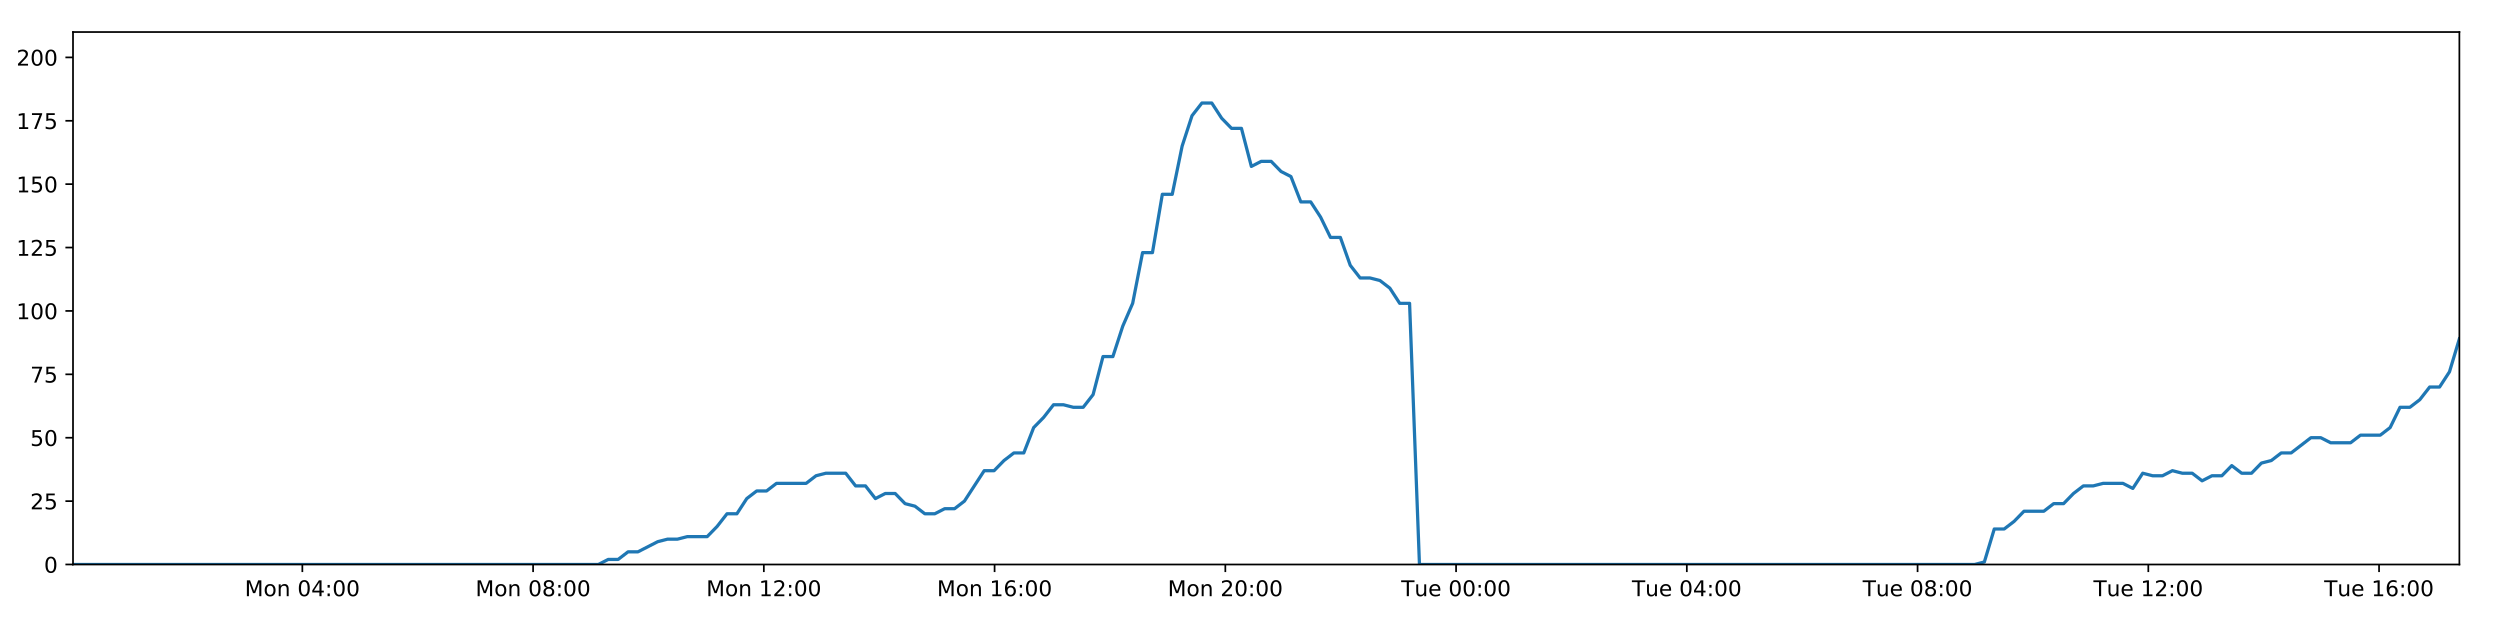
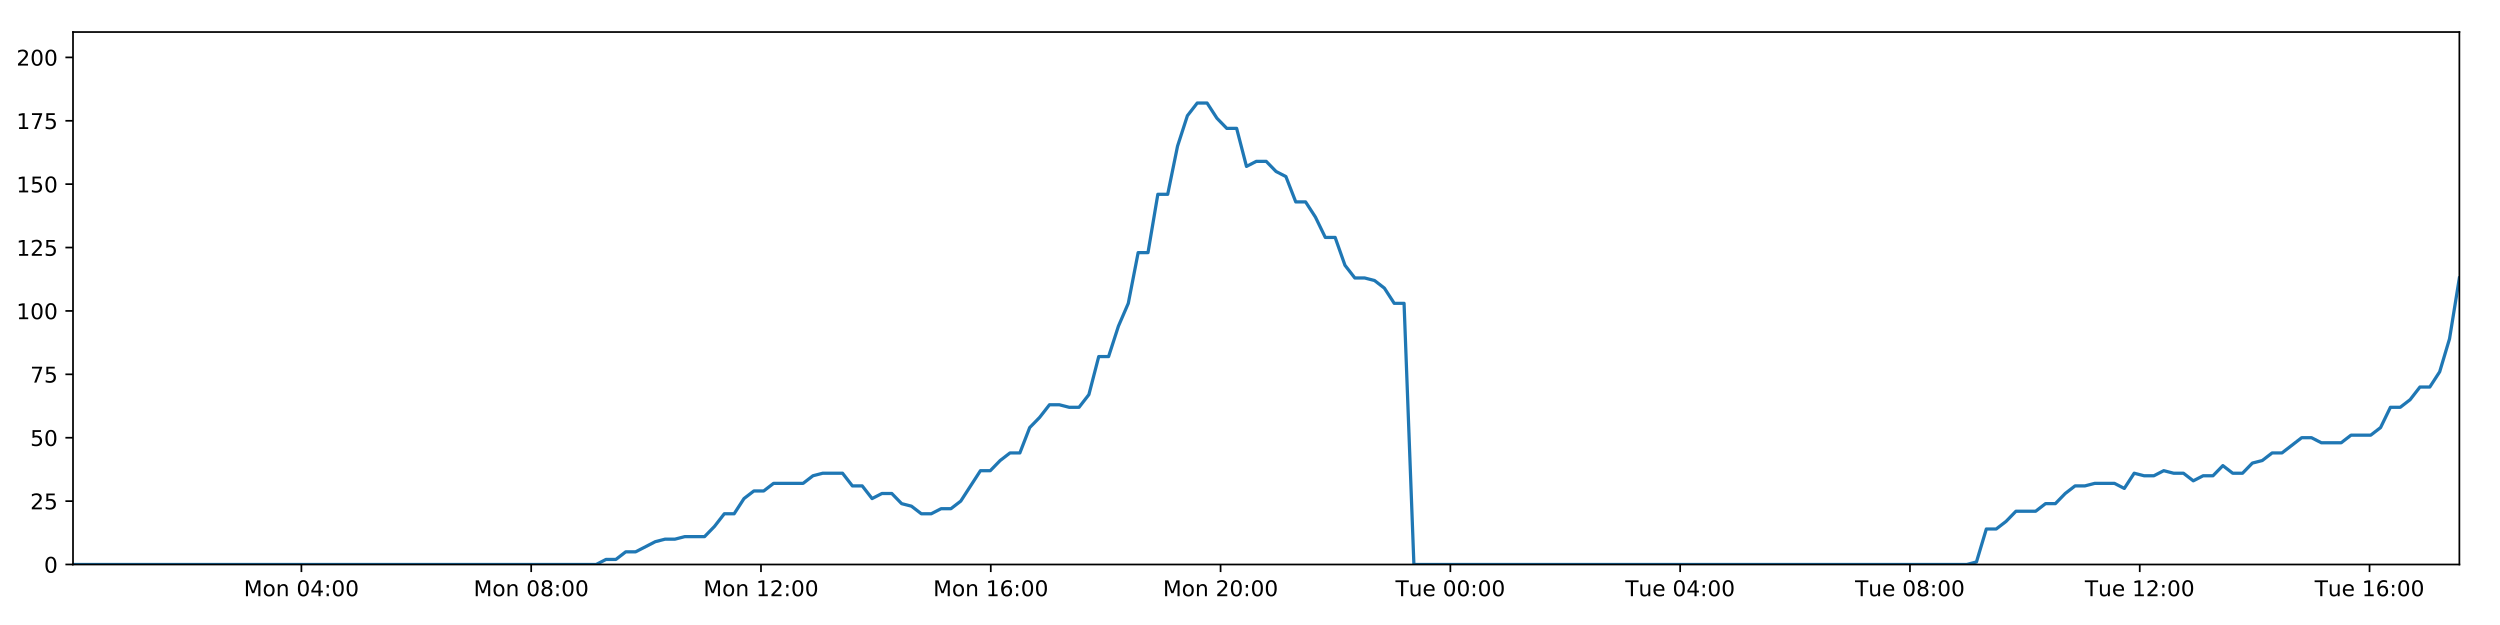
<svg xmlns="http://www.w3.org/2000/svg" xmlns:xlink="http://www.w3.org/1999/xlink" height="288pt" version="1.1" viewBox="0 0 1152 288" width="1152pt">
  <defs>
    <style type="text/css">
*{stroke-linecap:butt;stroke-linejoin:round;}
  </style>
  </defs>
  <g id="figure_1">
    <g id="patch_1">
      <path d="M 0 288  L 1152 288  L 1152 0  L 0 0  z " style="fill:#ffffff;" />
    </g>
    <g id="axes_1">
      <g id="patch_2">
        <path d="M 33.64 260.12  L 1133.28 260.12  L 1133.28 14.76  L 33.64 14.76  z " style="fill:#ffffff;" />
      </g>
      <g id="matplotlib.axis_1">
        <g id="xtick_1">
          <g id="line2d_1">
            <defs>
-               <path d="M 0 0  L 0 3.5  " id="m23ca8eb617" style="stroke:#000000;stroke-width:0.8;" />
-             </defs>
-             <g>
-               <use style="stroke:#000000;stroke-width:0.8;" x="139.321" xlink:href="#m23ca8eb617" y="260.12" />
+               <path d="M 0 0  L 0 3.5  " id="m7678be6135" style="stroke:#000000;stroke-width:0.8;" />
+             </defs>
+             <g>
+               <use style="stroke:#000000;stroke-width:0.8;" x="138.885" xlink:href="#m7678be6135" y="260.12" />
            </g>
          </g>
          <g id="text_1">
            <defs>
              <path d="M 9.812 72.906  L 24.516 72.906  L 43.109 23.297  L 61.812 72.906  L 76.516 72.906  L 76.516 0  L 66.891 0  L 66.891 64.016  L 48.094 14.016  L 38.188 14.016  L 19.391 64.016  L 19.391 0  L 9.812 0  z " id="DejaVuSans-77" />
              <path d="M 30.609 48.391  Q 23.391 48.391 19.188 42.75  Q 14.984 37.109 14.984 27.297  Q 14.984 17.484 19.156 11.844  Q 23.344 6.203 30.609 6.203  Q 37.797 6.203 41.984 11.859  Q 46.188 17.531 46.188 27.297  Q 46.188 37.016 41.984 42.703  Q 37.797 48.391 30.609 48.391  z M 30.609 56  Q 42.328 56 49.016 48.375  Q 55.719 40.766 55.719 27.297  Q 55.719 13.875 49.016 6.219  Q 42.328 -1.422 30.609 -1.422  Q 18.844 -1.422 12.172 6.219  Q 5.516 13.875 5.516 27.297  Q 5.516 40.766 12.172 48.375  Q 18.844 56 30.609 56  z " id="DejaVuSans-111" />
              <path d="M 54.891 33.016  L 54.891 0  L 45.906 0  L 45.906 32.719  Q 45.906 40.484 42.875 44.328  Q 39.844 48.188 33.797 48.188  Q 26.516 48.188 22.312 43.547  Q 18.109 38.922 18.109 30.906  L 18.109 0  L 9.078 0  L 9.078 54.688  L 18.109 54.688  L 18.109 46.188  Q 21.344 51.125 25.703 53.562  Q 30.078 56 35.797 56  Q 45.219 56 50.047 50.172  Q 54.891 44.344 54.891 33.016  z " id="DejaVuSans-110" />
              <path id="DejaVuSans-32" />
              <path d="M 31.781 66.406  Q 24.172 66.406 20.328 58.906  Q 16.5 51.422 16.5 36.375  Q 16.5 21.391 20.328 13.891  Q 24.172 6.391 31.781 6.391  Q 39.453 6.391 43.281 13.891  Q 47.125 21.391 47.125 36.375  Q 47.125 51.422 43.281 58.906  Q 39.453 66.406 31.781 66.406  z M 31.781 74.219  Q 44.047 74.219 50.516 64.516  Q 56.984 54.828 56.984 36.375  Q 56.984 17.969 50.516 8.266  Q 44.047 -1.422 31.781 -1.422  Q 19.531 -1.422 13.062 8.266  Q 6.594 17.969 6.594 36.375  Q 6.594 54.828 13.062 64.516  Q 19.531 74.219 31.781 74.219  z " id="DejaVuSans-48" />
              <path d="M 37.797 64.312  L 12.891 25.391  L 37.797 25.391  z M 35.203 72.906  L 47.609 72.906  L 47.609 25.391  L 58.016 25.391  L 58.016 17.188  L 47.609 17.188  L 47.609 0  L 37.797 0  L 37.797 17.188  L 4.891 17.188  L 4.891 26.703  z " id="DejaVuSans-52" />
              <path d="M 11.719 12.406  L 22.016 12.406  L 22.016 0  L 11.719 0  z M 11.719 51.703  L 22.016 51.703  L 22.016 39.312  L 11.719 39.312  z " id="DejaVuSans-58" />
            </defs>
-             <g transform="translate(112.7805 274.7184)scale(0.1 -0.1)">
+             <g transform="translate(112.3441 274.7184)scale(0.1 -0.1)">
              <use xlink:href="#DejaVuSans-77" />
              <use x="86.279" xlink:href="#DejaVuSans-111" />
              <use x="147.461" xlink:href="#DejaVuSans-110" />
              <use x="210.84" xlink:href="#DejaVuSans-32" />
              <use x="242.627" xlink:href="#DejaVuSans-48" />
              <use x="306.25" xlink:href="#DejaVuSans-52" />
              <use x="369.873" xlink:href="#DejaVuSans-58" />
              <use x="403.564" xlink:href="#DejaVuSans-48" />
              <use x="467.188" xlink:href="#DejaVuSans-48" />
            </g>
          </g>
        </g>
        <g id="xtick_2">
          <g id="line2d_2">
            <g>
-               <use style="stroke:#000000;stroke-width:0.8;" x="245.649" xlink:href="#m23ca8eb617" y="260.12" />
+               <use style="stroke:#000000;stroke-width:0.8;" x="244.773" xlink:href="#m7678be6135" y="260.12" />
            </g>
          </g>
          <g id="text_2">
            <defs>
              <path d="M 31.781 34.625  Q 24.75 34.625 20.719 30.859  Q 16.703 27.094 16.703 20.516  Q 16.703 13.922 20.719 10.156  Q 24.75 6.391 31.781 6.391  Q 38.812 6.391 42.859 10.172  Q 46.922 13.969 46.922 20.516  Q 46.922 27.094 42.891 30.859  Q 38.875 34.625 31.781 34.625  z M 21.922 38.812  Q 15.578 40.375 12.031 44.719  Q 8.5 49.078 8.5 55.328  Q 8.5 64.062 14.719 69.141  Q 20.953 74.219 31.781 74.219  Q 42.672 74.219 48.875 69.141  Q 55.078 64.062 55.078 55.328  Q 55.078 49.078 51.531 44.719  Q 48 40.375 41.703 38.812  Q 48.828 37.156 52.797 32.312  Q 56.781 27.484 56.781 20.516  Q 56.781 9.906 50.312 4.234  Q 43.844 -1.422 31.781 -1.422  Q 19.734 -1.422 13.25 4.234  Q 6.781 9.906 6.781 20.516  Q 6.781 27.484 10.781 32.312  Q 14.797 37.156 21.922 38.812  z M 18.312 54.391  Q 18.312 48.734 21.844 45.562  Q 25.391 42.391 31.781 42.391  Q 38.141 42.391 41.719 45.562  Q 45.312 48.734 45.312 54.391  Q 45.312 60.062 41.719 63.234  Q 38.141 66.406 31.781 66.406  Q 25.391 66.406 21.844 63.234  Q 18.312 60.062 18.312 54.391  z " id="DejaVuSans-56" />
            </defs>
-             <g transform="translate(219.1083 274.7184)scale(0.1 -0.1)">
+             <g transform="translate(218.2329 274.7184)scale(0.1 -0.1)">
              <use xlink:href="#DejaVuSans-77" />
              <use x="86.279" xlink:href="#DejaVuSans-111" />
              <use x="147.461" xlink:href="#DejaVuSans-110" />
              <use x="210.84" xlink:href="#DejaVuSans-32" />
              <use x="242.627" xlink:href="#DejaVuSans-48" />
              <use x="306.25" xlink:href="#DejaVuSans-56" />
              <use x="369.873" xlink:href="#DejaVuSans-58" />
              <use x="403.564" xlink:href="#DejaVuSans-48" />
              <use x="467.188" xlink:href="#DejaVuSans-48" />
            </g>
          </g>
        </g>
        <g id="xtick_3">
          <g id="line2d_3">
            <g>
-               <use style="stroke:#000000;stroke-width:0.8;" x="351.977" xlink:href="#m23ca8eb617" y="260.12" />
+               <use style="stroke:#000000;stroke-width:0.8;" x="350.662" xlink:href="#m7678be6135" y="260.12" />
            </g>
          </g>
          <g id="text_3">
            <defs>
              <path d="M 12.406 8.297  L 28.516 8.297  L 28.516 63.922  L 10.984 60.406  L 10.984 69.391  L 28.422 72.906  L 38.281 72.906  L 38.281 8.297  L 54.391 8.297  L 54.391 0  L 12.406 0  z " id="DejaVuSans-49" />
              <path d="M 19.188 8.297  L 53.609 8.297  L 53.609 0  L 7.328 0  L 7.328 8.297  Q 12.938 14.109 22.625 23.891  Q 32.328 33.688 34.812 36.531  Q 39.547 41.844 41.422 45.531  Q 43.312 49.219 43.312 52.781  Q 43.312 58.594 39.234 62.25  Q 35.156 65.922 28.609 65.922  Q 23.969 65.922 18.812 64.312  Q 13.672 62.703 7.812 59.422  L 7.812 69.391  Q 13.766 71.781 18.938 73  Q 24.125 74.219 28.422 74.219  Q 39.75 74.219 46.484 68.547  Q 53.219 62.891 53.219 53.422  Q 53.219 48.922 51.531 44.891  Q 49.859 40.875 45.406 35.406  Q 44.188 33.984 37.641 27.219  Q 31.109 20.453 19.188 8.297  z " id="DejaVuSans-50" />
            </defs>
-             <g transform="translate(325.4361 274.7184)scale(0.1 -0.1)">
+             <g transform="translate(324.1216 274.7184)scale(0.1 -0.1)">
              <use xlink:href="#DejaVuSans-77" />
              <use x="86.279" xlink:href="#DejaVuSans-111" />
              <use x="147.461" xlink:href="#DejaVuSans-110" />
              <use x="210.84" xlink:href="#DejaVuSans-32" />
              <use x="242.627" xlink:href="#DejaVuSans-49" />
              <use x="306.25" xlink:href="#DejaVuSans-50" />
              <use x="369.873" xlink:href="#DejaVuSans-58" />
              <use x="403.564" xlink:href="#DejaVuSans-48" />
              <use x="467.188" xlink:href="#DejaVuSans-48" />
            </g>
          </g>
        </g>
        <g id="xtick_4">
          <g id="line2d_4">
            <g>
-               <use style="stroke:#000000;stroke-width:0.8;" x="458.304" xlink:href="#m23ca8eb617" y="260.12" />
+               <use style="stroke:#000000;stroke-width:0.8;" x="456.551" xlink:href="#m7678be6135" y="260.12" />
            </g>
          </g>
          <g id="text_4">
            <defs>
              <path d="M 33.016 40.375  Q 26.375 40.375 22.484 35.828  Q 18.609 31.297 18.609 23.391  Q 18.609 15.531 22.484 10.953  Q 26.375 6.391 33.016 6.391  Q 39.656 6.391 43.531 10.953  Q 47.406 15.531 47.406 23.391  Q 47.406 31.297 43.531 35.828  Q 39.656 40.375 33.016 40.375  z M 52.594 71.297  L 52.594 62.312  Q 48.875 64.062 45.094 64.984  Q 41.312 65.922 37.594 65.922  Q 27.828 65.922 22.672 59.328  Q 17.531 52.734 16.797 39.406  Q 19.672 43.656 24.016 45.922  Q 28.375 48.188 33.594 48.188  Q 44.578 48.188 50.953 41.516  Q 57.328 34.859 57.328 23.391  Q 57.328 12.156 50.688 5.359  Q 44.047 -1.422 33.016 -1.422  Q 20.359 -1.422 13.672 8.266  Q 6.984 17.969 6.984 36.375  Q 6.984 53.656 15.188 63.938  Q 23.391 74.219 37.203 74.219  Q 40.922 74.219 44.703 73.484  Q 48.484 72.75 52.594 71.297  z " id="DejaVuSans-54" />
            </defs>
-             <g transform="translate(431.7638 274.7184)scale(0.1 -0.1)">
+             <g transform="translate(430.0103 274.7184)scale(0.1 -0.1)">
              <use xlink:href="#DejaVuSans-77" />
              <use x="86.279" xlink:href="#DejaVuSans-111" />
              <use x="147.461" xlink:href="#DejaVuSans-110" />
              <use x="210.84" xlink:href="#DejaVuSans-32" />
              <use x="242.627" xlink:href="#DejaVuSans-49" />
              <use x="306.25" xlink:href="#DejaVuSans-54" />
              <use x="369.873" xlink:href="#DejaVuSans-58" />
              <use x="403.564" xlink:href="#DejaVuSans-48" />
              <use x="467.188" xlink:href="#DejaVuSans-48" />
            </g>
          </g>
        </g>
        <g id="xtick_5">
          <g id="line2d_5">
            <g>
-               <use style="stroke:#000000;stroke-width:0.8;" x="564.632" xlink:href="#m23ca8eb617" y="260.12" />
+               <use style="stroke:#000000;stroke-width:0.8;" x="562.44" xlink:href="#m7678be6135" y="260.12" />
            </g>
          </g>
          <g id="text_5">
-             <g transform="translate(538.0916 274.7184)scale(0.1 -0.1)">
+             <g transform="translate(535.8991 274.7184)scale(0.1 -0.1)">
              <use xlink:href="#DejaVuSans-77" />
              <use x="86.279" xlink:href="#DejaVuSans-111" />
              <use x="147.461" xlink:href="#DejaVuSans-110" />
              <use x="210.84" xlink:href="#DejaVuSans-32" />
              <use x="242.627" xlink:href="#DejaVuSans-50" />
              <use x="306.25" xlink:href="#DejaVuSans-48" />
              <use x="369.873" xlink:href="#DejaVuSans-58" />
              <use x="403.564" xlink:href="#DejaVuSans-48" />
              <use x="467.188" xlink:href="#DejaVuSans-48" />
            </g>
          </g>
        </g>
        <g id="xtick_6">
          <g id="line2d_6">
            <g>
-               <use style="stroke:#000000;stroke-width:0.8;" x="670.96" xlink:href="#m23ca8eb617" y="260.12" />
+               <use style="stroke:#000000;stroke-width:0.8;" x="668.328" xlink:href="#m7678be6135" y="260.12" />
            </g>
          </g>
          <g id="text_6">
            <defs>
              <path d="M -0.297 72.906  L 61.375 72.906  L 61.375 64.594  L 35.5 64.594  L 35.5 0  L 25.594 0  L 25.594 64.594  L -0.297 64.594  z " id="DejaVuSans-84" />
              <path d="M 8.5 21.578  L 8.5 54.688  L 17.484 54.688  L 17.484 21.922  Q 17.484 14.156 20.5 10.266  Q 23.531 6.391 29.594 6.391  Q 36.859 6.391 41.078 11.031  Q 45.312 15.672 45.312 23.688  L 45.312 54.688  L 54.297 54.688  L 54.297 0  L 45.312 0  L 45.312 8.406  Q 42.047 3.422 37.719 1  Q 33.406 -1.422 27.688 -1.422  Q 18.266 -1.422 13.375 4.438  Q 8.5 10.297 8.5 21.578  z M 31.109 56  z " id="DejaVuSans-117" />
              <path d="M 56.203 29.594  L 56.203 25.203  L 14.891 25.203  Q 15.484 15.922 20.484 11.062  Q 25.484 6.203 34.422 6.203  Q 39.594 6.203 44.453 7.469  Q 49.312 8.734 54.109 11.281  L 54.109 2.781  Q 49.266 0.734 44.188 -0.344  Q 39.109 -1.422 33.891 -1.422  Q 20.797 -1.422 13.156 6.188  Q 5.516 13.812 5.516 26.812  Q 5.516 40.234 12.766 48.109  Q 20.016 56 32.328 56  Q 43.359 56 49.781 48.891  Q 56.203 41.797 56.203 29.594  z M 47.219 32.234  Q 47.125 39.594 43.094 43.984  Q 39.062 48.391 32.422 48.391  Q 24.906 48.391 20.391 44.141  Q 15.875 39.891 15.188 32.172  z " id="DejaVuSans-101" />
            </defs>
-             <g transform="translate(645.6741 274.7184)scale(0.1 -0.1)">
+             <g transform="translate(643.0425 274.7184)scale(0.1 -0.1)">
              <use xlink:href="#DejaVuSans-84" />
              <use x="60.85" xlink:href="#DejaVuSans-117" />
              <use x="124.229" xlink:href="#DejaVuSans-101" />
              <use x="185.752" xlink:href="#DejaVuSans-32" />
              <use x="217.539" xlink:href="#DejaVuSans-48" />
              <use x="281.162" xlink:href="#DejaVuSans-48" />
              <use x="344.785" xlink:href="#DejaVuSans-58" />
              <use x="378.477" xlink:href="#DejaVuSans-48" />
              <use x="442.1" xlink:href="#DejaVuSans-48" />
            </g>
          </g>
        </g>
        <g id="xtick_7">
          <g id="line2d_7">
            <g>
-               <use style="stroke:#000000;stroke-width:0.8;" x="777.288" xlink:href="#m23ca8eb617" y="260.12" />
+               <use style="stroke:#000000;stroke-width:0.8;" x="774.217" xlink:href="#m7678be6135" y="260.12" />
            </g>
          </g>
          <g id="text_7">
-             <g transform="translate(752.0019 274.7184)scale(0.1 -0.1)">
+             <g transform="translate(748.9313 274.7184)scale(0.1 -0.1)">
              <use xlink:href="#DejaVuSans-84" />
              <use x="60.85" xlink:href="#DejaVuSans-117" />
              <use x="124.229" xlink:href="#DejaVuSans-101" />
              <use x="185.752" xlink:href="#DejaVuSans-32" />
              <use x="217.539" xlink:href="#DejaVuSans-48" />
              <use x="281.162" xlink:href="#DejaVuSans-52" />
              <use x="344.785" xlink:href="#DejaVuSans-58" />
              <use x="378.477" xlink:href="#DejaVuSans-48" />
              <use x="442.1" xlink:href="#DejaVuSans-48" />
            </g>
          </g>
        </g>
        <g id="xtick_8">
          <g id="line2d_8">
            <g>
-               <use style="stroke:#000000;stroke-width:0.8;" x="883.616" xlink:href="#m23ca8eb617" y="260.12" />
+               <use style="stroke:#000000;stroke-width:0.8;" x="880.106" xlink:href="#m7678be6135" y="260.12" />
            </g>
          </g>
          <g id="text_8">
-             <g transform="translate(858.3297 274.7184)scale(0.1 -0.1)">
+             <g transform="translate(854.82 274.7184)scale(0.1 -0.1)">
              <use xlink:href="#DejaVuSans-84" />
              <use x="60.85" xlink:href="#DejaVuSans-117" />
              <use x="124.229" xlink:href="#DejaVuSans-101" />
              <use x="185.752" xlink:href="#DejaVuSans-32" />
              <use x="217.539" xlink:href="#DejaVuSans-48" />
              <use x="281.162" xlink:href="#DejaVuSans-56" />
              <use x="344.785" xlink:href="#DejaVuSans-58" />
              <use x="378.477" xlink:href="#DejaVuSans-48" />
              <use x="442.1" xlink:href="#DejaVuSans-48" />
            </g>
          </g>
        </g>
        <g id="xtick_9">
          <g id="line2d_9">
            <g>
-               <use style="stroke:#000000;stroke-width:0.8;" x="989.943" xlink:href="#m23ca8eb617" y="260.12" />
+               <use style="stroke:#000000;stroke-width:0.8;" x="985.995" xlink:href="#m7678be6135" y="260.12" />
            </g>
          </g>
          <g id="text_9">
-             <g transform="translate(964.6575 274.7184)scale(0.1 -0.1)">
+             <g transform="translate(960.7088 274.7184)scale(0.1 -0.1)">
              <use xlink:href="#DejaVuSans-84" />
              <use x="60.85" xlink:href="#DejaVuSans-117" />
              <use x="124.229" xlink:href="#DejaVuSans-101" />
              <use x="185.752" xlink:href="#DejaVuSans-32" />
              <use x="217.539" xlink:href="#DejaVuSans-49" />
              <use x="281.162" xlink:href="#DejaVuSans-50" />
              <use x="344.785" xlink:href="#DejaVuSans-58" />
              <use x="378.477" xlink:href="#DejaVuSans-48" />
              <use x="442.1" xlink:href="#DejaVuSans-48" />
            </g>
          </g>
        </g>
        <g id="xtick_10">
          <g id="line2d_10">
            <g>
-               <use style="stroke:#000000;stroke-width:0.8;" x="1096.271" xlink:href="#m23ca8eb617" y="260.12" />
+               <use style="stroke:#000000;stroke-width:0.8;" x="1091.883" xlink:href="#m7678be6135" y="260.12" />
            </g>
          </g>
          <g id="text_10">
-             <g transform="translate(1070.985 274.7184)scale(0.1 -0.1)">
+             <g transform="translate(1066.598 274.7184)scale(0.1 -0.1)">
              <use xlink:href="#DejaVuSans-84" />
              <use x="60.85" xlink:href="#DejaVuSans-117" />
              <use x="124.229" xlink:href="#DejaVuSans-101" />
              <use x="185.752" xlink:href="#DejaVuSans-32" />
              <use x="217.539" xlink:href="#DejaVuSans-49" />
              <use x="281.162" xlink:href="#DejaVuSans-54" />
              <use x="344.785" xlink:href="#DejaVuSans-58" />
              <use x="378.477" xlink:href="#DejaVuSans-48" />
              <use x="442.1" xlink:href="#DejaVuSans-48" />
            </g>
          </g>
        </g>
      </g>
      <g id="matplotlib.axis_2">
        <g id="ytick_1">
          <g id="line2d_11">
            <defs>
-               <path d="M 0 0  L -3.5 0  " id="me555ba8a48" style="stroke:#000000;stroke-width:0.8;" />
-             </defs>
-             <g>
-               <use style="stroke:#000000;stroke-width:0.8;" x="33.64" xlink:href="#me555ba8a48" y="260.12" />
+               <path d="M 0 0  L -3.5 0  " id="mee14c4d5df" style="stroke:#000000;stroke-width:0.8;" />
+             </defs>
+             <g>
+               <use style="stroke:#000000;stroke-width:0.8;" x="33.64" xlink:href="#mee14c4d5df" y="260.12" />
            </g>
          </g>
          <g id="text_11">
            <g transform="translate(20.2775 263.9192)scale(0.1 -0.1)">
              <use xlink:href="#DejaVuSans-48" />
            </g>
          </g>
        </g>
        <g id="ytick_2">
          <g id="line2d_12">
            <g>
-               <use style="stroke:#000000;stroke-width:0.8;" x="33.64" xlink:href="#me555ba8a48" y="230.91" />
+               <use style="stroke:#000000;stroke-width:0.8;" x="33.64" xlink:href="#mee14c4d5df" y="230.91" />
            </g>
          </g>
          <g id="text_12">
            <defs>
              <path d="M 10.797 72.906  L 49.516 72.906  L 49.516 64.594  L 19.828 64.594  L 19.828 46.734  Q 21.969 47.469 24.109 47.828  Q 26.266 48.188 28.422 48.188  Q 40.625 48.188 47.75 41.5  Q 54.891 34.812 54.891 23.391  Q 54.891 11.625 47.562 5.094  Q 40.234 -1.422 26.906 -1.422  Q 22.312 -1.422 17.547 -0.641  Q 12.797 0.141 7.719 1.703  L 7.719 11.625  Q 12.109 9.234 16.797 8.062  Q 21.484 6.891 26.703 6.891  Q 35.156 6.891 40.078 11.328  Q 45.016 15.766 45.016 23.391  Q 45.016 31 40.078 35.438  Q 35.156 39.891 26.703 39.891  Q 22.75 39.891 18.812 39.016  Q 14.891 38.141 10.797 36.281  z " id="DejaVuSans-53" />
            </defs>
            <g transform="translate(13.915 234.7097)scale(0.1 -0.1)">
              <use xlink:href="#DejaVuSans-50" />
              <use x="63.623" xlink:href="#DejaVuSans-53" />
            </g>
          </g>
        </g>
        <g id="ytick_3">
          <g id="line2d_13">
            <g>
-               <use style="stroke:#000000;stroke-width:0.8;" x="33.64" xlink:href="#me555ba8a48" y="201.701" />
+               <use style="stroke:#000000;stroke-width:0.8;" x="33.64" xlink:href="#mee14c4d5df" y="201.701" />
            </g>
          </g>
          <g id="text_13">
            <g transform="translate(13.915 205.5002)scale(0.1 -0.1)">
              <use xlink:href="#DejaVuSans-53" />
              <use x="63.623" xlink:href="#DejaVuSans-48" />
            </g>
          </g>
        </g>
        <g id="ytick_4">
          <g id="line2d_14">
            <g>
-               <use style="stroke:#000000;stroke-width:0.8;" x="33.64" xlink:href="#me555ba8a48" y="172.491" />
+               <use style="stroke:#000000;stroke-width:0.8;" x="33.64" xlink:href="#mee14c4d5df" y="172.491" />
            </g>
          </g>
          <g id="text_14">
            <defs>
              <path d="M 8.203 72.906  L 55.078 72.906  L 55.078 68.703  L 28.609 0  L 18.312 0  L 43.219 64.594  L 8.203 64.594  z " id="DejaVuSans-55" />
            </defs>
            <g transform="translate(13.915 176.2906)scale(0.1 -0.1)">
              <use xlink:href="#DejaVuSans-55" />
              <use x="63.623" xlink:href="#DejaVuSans-53" />
            </g>
          </g>
        </g>
        <g id="ytick_5">
          <g id="line2d_15">
            <g>
-               <use style="stroke:#000000;stroke-width:0.8;" x="33.64" xlink:href="#me555ba8a48" y="143.282" />
+               <use style="stroke:#000000;stroke-width:0.8;" x="33.64" xlink:href="#mee14c4d5df" y="143.282" />
            </g>
          </g>
          <g id="text_15">
            <g transform="translate(7.5525 147.0811)scale(0.1 -0.1)">
              <use xlink:href="#DejaVuSans-49" />
              <use x="63.623" xlink:href="#DejaVuSans-48" />
              <use x="127.246" xlink:href="#DejaVuSans-48" />
            </g>
          </g>
        </g>
        <g id="ytick_6">
          <g id="line2d_16">
            <g>
-               <use style="stroke:#000000;stroke-width:0.8;" x="33.64" xlink:href="#me555ba8a48" y="114.072" />
+               <use style="stroke:#000000;stroke-width:0.8;" x="33.64" xlink:href="#mee14c4d5df" y="114.072" />
            </g>
          </g>
          <g id="text_16">
            <g transform="translate(7.5525 117.8716)scale(0.1 -0.1)">
              <use xlink:href="#DejaVuSans-49" />
              <use x="63.623" xlink:href="#DejaVuSans-50" />
              <use x="127.246" xlink:href="#DejaVuSans-53" />
            </g>
          </g>
        </g>
        <g id="ytick_7">
          <g id="line2d_17">
            <g>
-               <use style="stroke:#000000;stroke-width:0.8;" x="33.64" xlink:href="#me555ba8a48" y="84.863" />
+               <use style="stroke:#000000;stroke-width:0.8;" x="33.64" xlink:href="#mee14c4d5df" y="84.863" />
            </g>
          </g>
          <g id="text_17">
            <g transform="translate(7.5525 88.66208)scale(0.1 -0.1)">
              <use xlink:href="#DejaVuSans-49" />
              <use x="63.623" xlink:href="#DejaVuSans-53" />
              <use x="127.246" xlink:href="#DejaVuSans-48" />
            </g>
          </g>
        </g>
        <g id="ytick_8">
          <g id="line2d_18">
            <g>
-               <use style="stroke:#000000;stroke-width:0.8;" x="33.64" xlink:href="#me555ba8a48" y="55.653" />
+               <use style="stroke:#000000;stroke-width:0.8;" x="33.64" xlink:href="#mee14c4d5df" y="55.653" />
            </g>
          </g>
          <g id="text_18">
            <g transform="translate(7.5525 59.45255)scale(0.1 -0.1)">
              <use xlink:href="#DejaVuSans-49" />
              <use x="63.623" xlink:href="#DejaVuSans-55" />
              <use x="127.246" xlink:href="#DejaVuSans-53" />
            </g>
          </g>
        </g>
        <g id="ytick_9">
          <g id="line2d_19">
            <g>
-               <use style="stroke:#000000;stroke-width:0.8;" x="33.64" xlink:href="#me555ba8a48" y="26.444" />
+               <use style="stroke:#000000;stroke-width:0.8;" x="33.64" xlink:href="#mee14c4d5df" y="26.444" />
            </g>
          </g>
          <g id="text_19">
            <g transform="translate(7.5525 30.24303)scale(0.1 -0.1)">
              <use xlink:href="#DejaVuSans-50" />
              <use x="63.623" xlink:href="#DejaVuSans-48" />
              <use x="127.246" xlink:href="#DejaVuSans-48" />
            </g>
          </g>
        </g>
      </g>
      <g id="line2d_20">
-         <path clip-path="url(#p9552b74239)" d="M 33.64 260.12  L 275.711 260.12  L 280.272 257.783  L 284.836 257.783  L 289.4 254.278  L 293.963 254.278  L 303.081 249.605  L 307.642 248.436  L 312.199 248.436  L 316.757 247.268  L 325.876 247.268  L 330.437 242.594  L 334.996 236.752  L 339.553 236.752  L 344.113 229.742  L 348.679 226.237  L 353.238 226.237  L 357.797 222.732  L 371.47 222.732  L 376.028 219.227  L 380.583 218.058  L 389.703 218.058  L 394.261 223.9  L 398.819 223.9  L 403.384 229.742  L 407.94 227.405  L 412.501 227.405  L 417.058 232.079  L 421.615 233.247  L 426.176 236.752  L 430.735 236.752  L 435.3 234.416  L 439.854 234.416  L 444.412 230.91  L 453.524 216.89  L 458.079 216.89  L 462.637 212.216  L 467.197 208.711  L 471.76 208.711  L 476.317 197.027  L 480.893 192.354  L 485.467 186.512  L 490.023 186.512  L 494.583 187.68  L 499.139 187.68  L 503.699 181.838  L 508.257 164.313  L 512.812 164.313  L 517.371 150.292  L 521.931 139.777  L 526.492 116.409  L 531.048 116.409  L 535.604 89.536  L 540.169 89.536  L 544.725 67.337  L 549.281 53.317  L 553.835 47.475  L 558.391 47.475  L 562.948 54.485  L 567.503 59.158  L 572.062 59.158  L 576.622 76.684  L 581.176 74.347  L 585.741 74.347  L 590.302 79.021  L 594.857 81.358  L 599.42 93.042  L 603.975 93.042  L 608.531 100.052  L 613.086 109.399  L 617.639 109.399  L 622.197 122.251  L 626.753 128.093  L 631.316 128.093  L 635.869 129.261  L 640.426 132.766  L 644.982 139.777  L 649.534 139.777  L 654.086 260.12  L 909.906 260.12  L 914.389 258.952  L 918.958 243.763  L 923.525 243.763  L 928.091 240.258  L 932.649 235.584  L 941.78 235.584  L 946.338 232.079  L 950.895 232.079  L 955.455 227.405  L 960.014 223.9  L 964.568 223.9  L 969.132 222.732  L 978.243 222.732  L 982.801 225.069  L 987.368 218.058  L 991.933 219.227  L 996.488 219.227  L 1001.047 216.89  L 1005.606 218.058  L 1010.166 218.058  L 1014.722 221.563  L 1019.277 219.227  L 1023.836 219.227  L 1028.398 214.553  L 1032.953 218.058  L 1037.507 218.058  L 1042.062 213.385  L 1046.626 212.216  L 1051.191 208.711  L 1055.751 208.711  L 1064.862 201.701  L 1069.426 201.701  L 1073.99 204.038  L 1083.133 204.038  L 1087.687 200.533  L 1096.808 200.533  L 1101.372 197.027  L 1105.93 187.68  L 1110.487 187.68  L 1115.041 184.175  L 1119.599 178.333  L 1124.157 178.333  L 1128.722 171.323  L 1133.28 156.134  L 1133.28 156.134  " style="fill:none;stroke:#1f77b4;stroke-linecap:square;stroke-width:1.5;" />
+         <path clip-path="url(#p18d7c6a758)" d="M 33.64 260.12  L 274.712 260.12  L 279.254 257.783  L 283.798 257.783  L 288.344 254.278  L 292.888 254.278  L 301.968 249.605  L 306.511 248.436  L 311.049 248.436  L 315.588 247.268  L 324.67 247.268  L 329.212 242.594  L 333.752 236.752  L 338.29 236.752  L 342.831 229.742  L 347.378 226.237  L 351.918 226.237  L 356.459 222.732  L 370.075 222.732  L 374.614 219.227  L 379.15 218.058  L 388.233 218.058  L 392.772 223.9  L 397.311 223.9  L 401.857 229.742  L 406.395 227.405  L 410.937 227.405  L 415.475 232.079  L 420.013 233.247  L 424.555 236.752  L 429.095 236.752  L 433.642 234.416  L 438.177 234.416  L 442.716 230.91  L 451.79 216.89  L 456.327 216.89  L 460.865 212.216  L 465.407 208.711  L 469.951 208.711  L 474.489 197.027  L 479.046 192.354  L 483.602 186.512  L 488.138 186.512  L 492.68 187.68  L 497.217 187.68  L 501.758 181.838  L 506.297 164.313  L 510.834 164.313  L 515.373 150.292  L 519.915 139.777  L 524.457 116.409  L 528.995 116.409  L 533.532 89.536  L 538.077 89.536  L 542.614 67.337  L 547.152 53.317  L 551.687 47.475  L 556.224 47.475  L 560.762 54.485  L 565.299 59.158  L 569.839 59.158  L 574.38 76.684  L 578.916 74.347  L 583.462 74.347  L 588.004 79.021  L 592.54 81.358  L 597.084 93.042  L 601.62 93.042  L 606.157 100.052  L 610.693 109.399  L 615.228 109.399  L 619.767 122.251  L 624.303 128.093  L 628.848 128.093  L 633.383 129.261  L 637.92 132.766  L 642.458 139.777  L 646.991 139.777  L 651.524 260.12  L 906.287 260.12  L 910.752 258.952  L 915.302 243.763  L 919.851 243.763  L 924.398 240.258  L 928.937 235.584  L 938.031 235.584  L 942.569 232.079  L 947.108 232.079  L 951.648 227.405  L 956.189 223.9  L 960.724 223.9  L 965.269 222.732  L 974.343 222.732  L 978.882 225.069  L 983.43 218.058  L 987.976 219.227  L 992.512 219.227  L 997.052 216.89  L 1001.593 218.058  L 1006.134 218.058  L 1010.671 221.563  L 1015.207 219.227  L 1019.747 219.227  L 1024.291 214.553  L 1028.827 218.058  L 1033.362 218.058  L 1037.898 213.385  L 1042.444 212.216  L 1046.989 208.711  L 1051.531 208.711  L 1060.604 201.701  L 1065.149 201.701  L 1069.694 204.038  L 1078.8 204.038  L 1083.335 200.533  L 1092.418 200.533  L 1096.963 197.027  L 1101.503 187.68  L 1106.04 187.68  L 1110.576 184.175  L 1115.115 178.333  L 1119.654 178.333  L 1124.2 171.323  L 1128.739 156.134  L 1133.28 128.093  L 1133.28 128.093  " style="fill:none;stroke:#1f77b4;stroke-linecap:square;stroke-width:1.5;" />
      </g>
      <g id="patch_3">
        <path d="M 33.64 260.12  L 33.64 14.76  " style="fill:none;stroke:#000000;stroke-linecap:square;stroke-linejoin:miter;stroke-width:0.8;" />
      </g>
      <g id="patch_4">
        <path d="M 1133.28 260.12  L 1133.28 14.76  " style="fill:none;stroke:#000000;stroke-linecap:square;stroke-linejoin:miter;stroke-width:0.8;" />
      </g>
      <g id="patch_5">
        <path d="M 33.64 260.12  L 1133.28 260.12  " style="fill:none;stroke:#000000;stroke-linecap:square;stroke-linejoin:miter;stroke-width:0.8;" />
      </g>
      <g id="patch_6">
        <path d="M 33.64 14.76  L 1133.28 14.76  " style="fill:none;stroke:#000000;stroke-linecap:square;stroke-linejoin:miter;stroke-width:0.8;" />
      </g>
    </g>
  </g>
  <defs>
-     <clipPath id="p9552b74239">
+     <clipPath id="p18d7c6a758">
      <rect height="245.36" width="1099.64" x="33.64" y="14.76" />
    </clipPath>
  </defs>
</svg>
